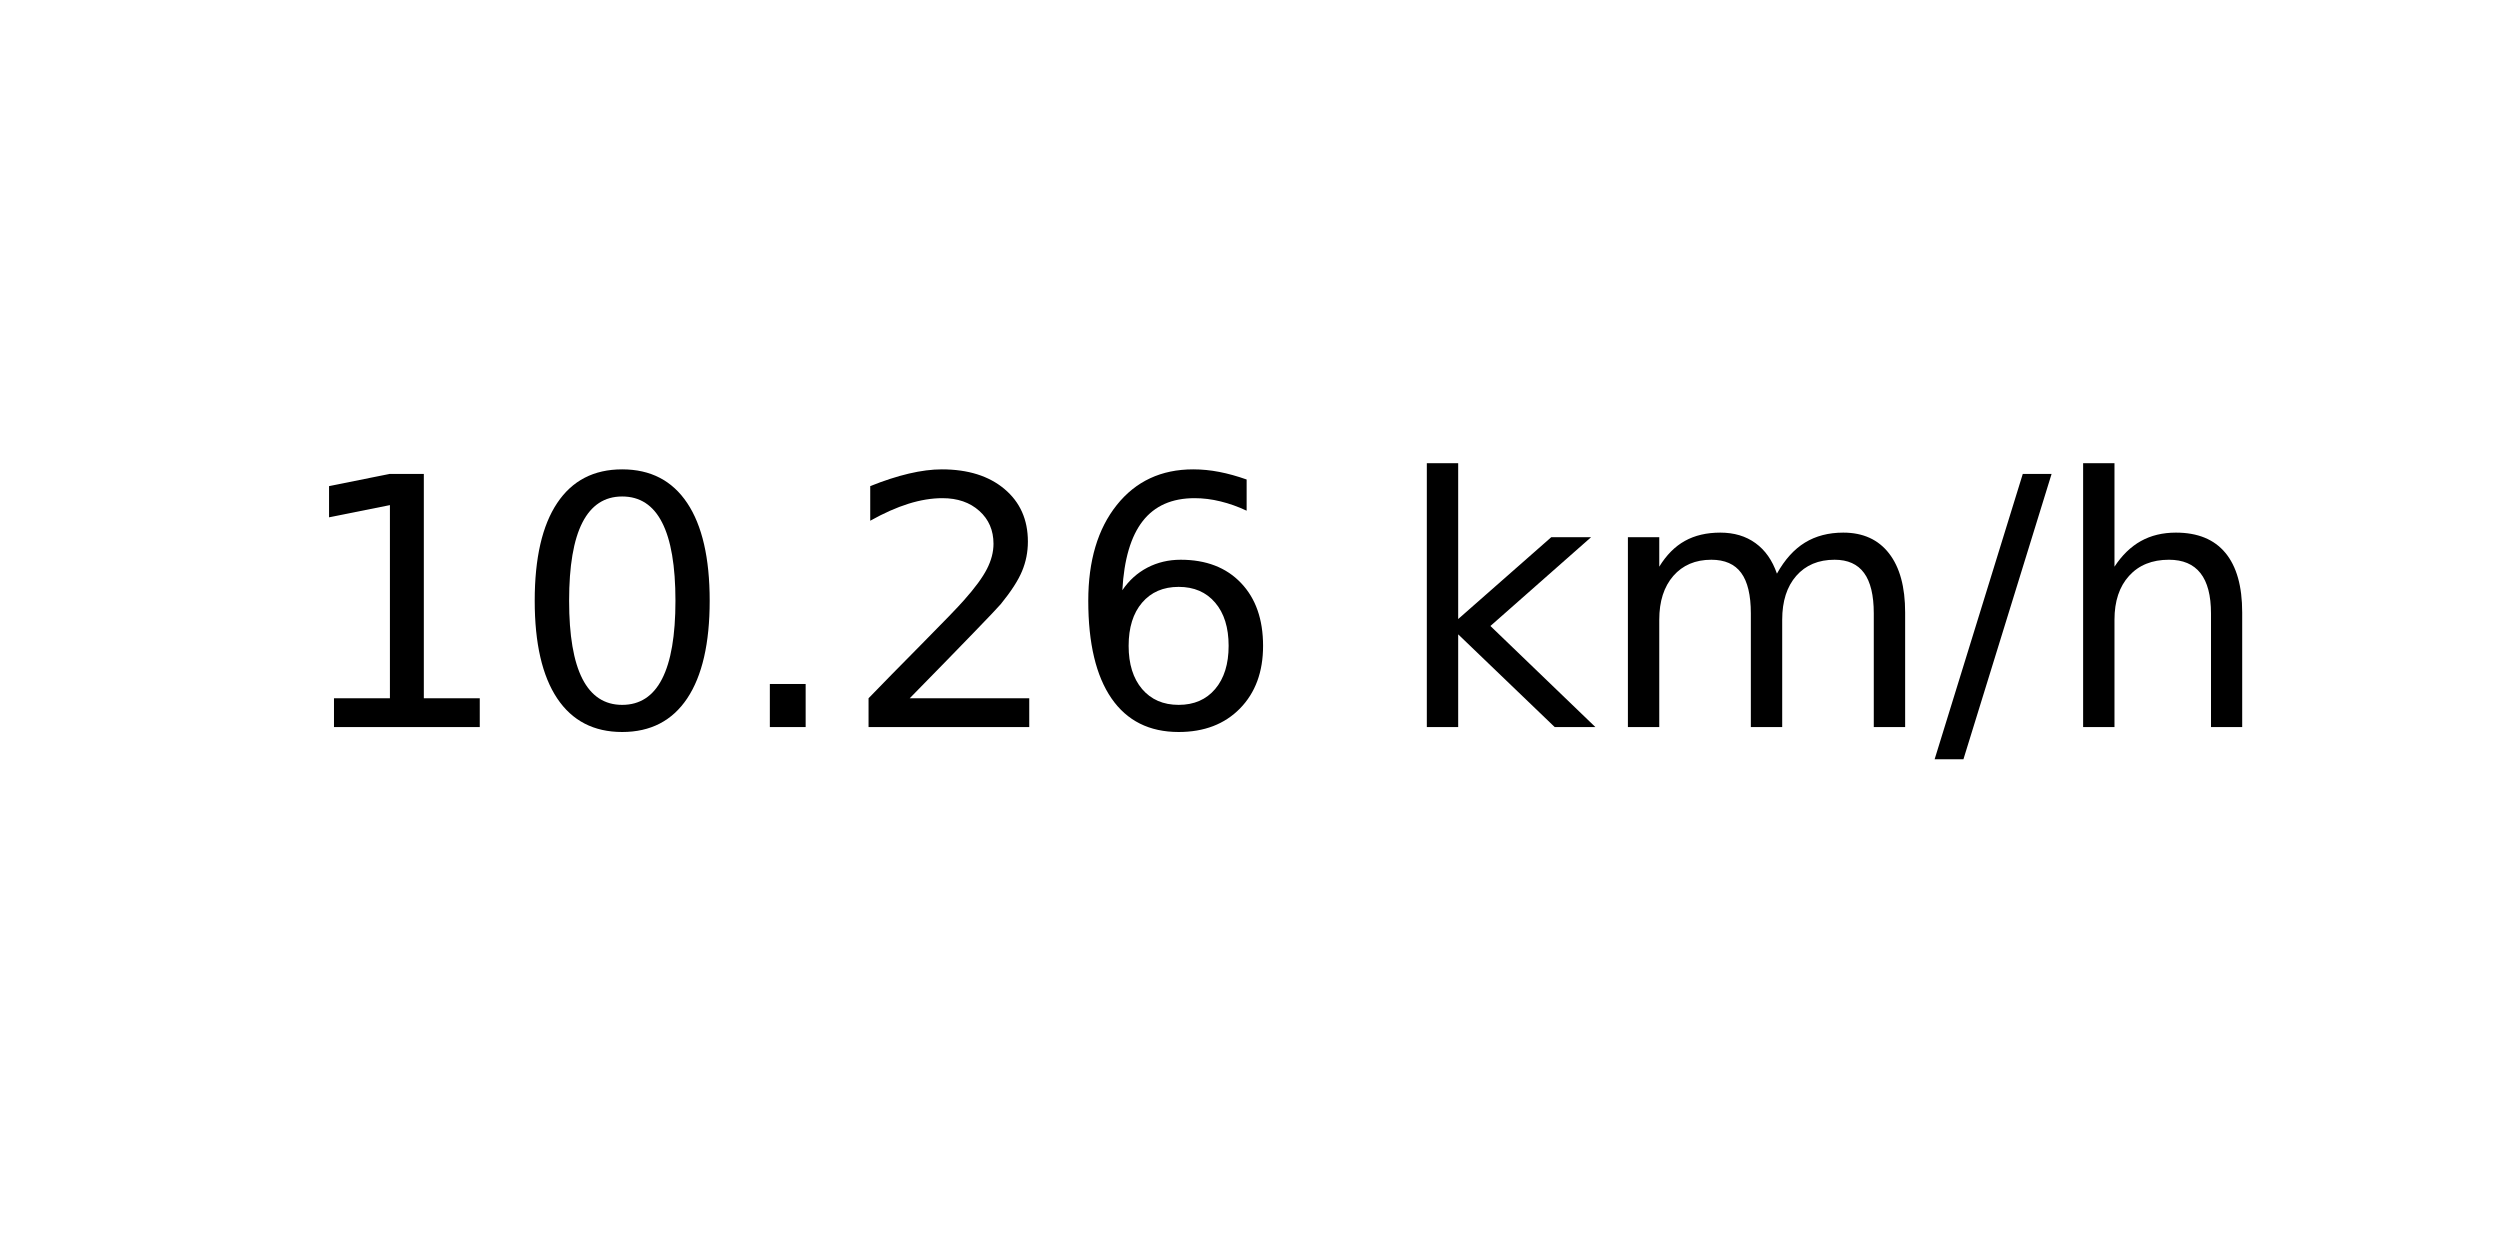
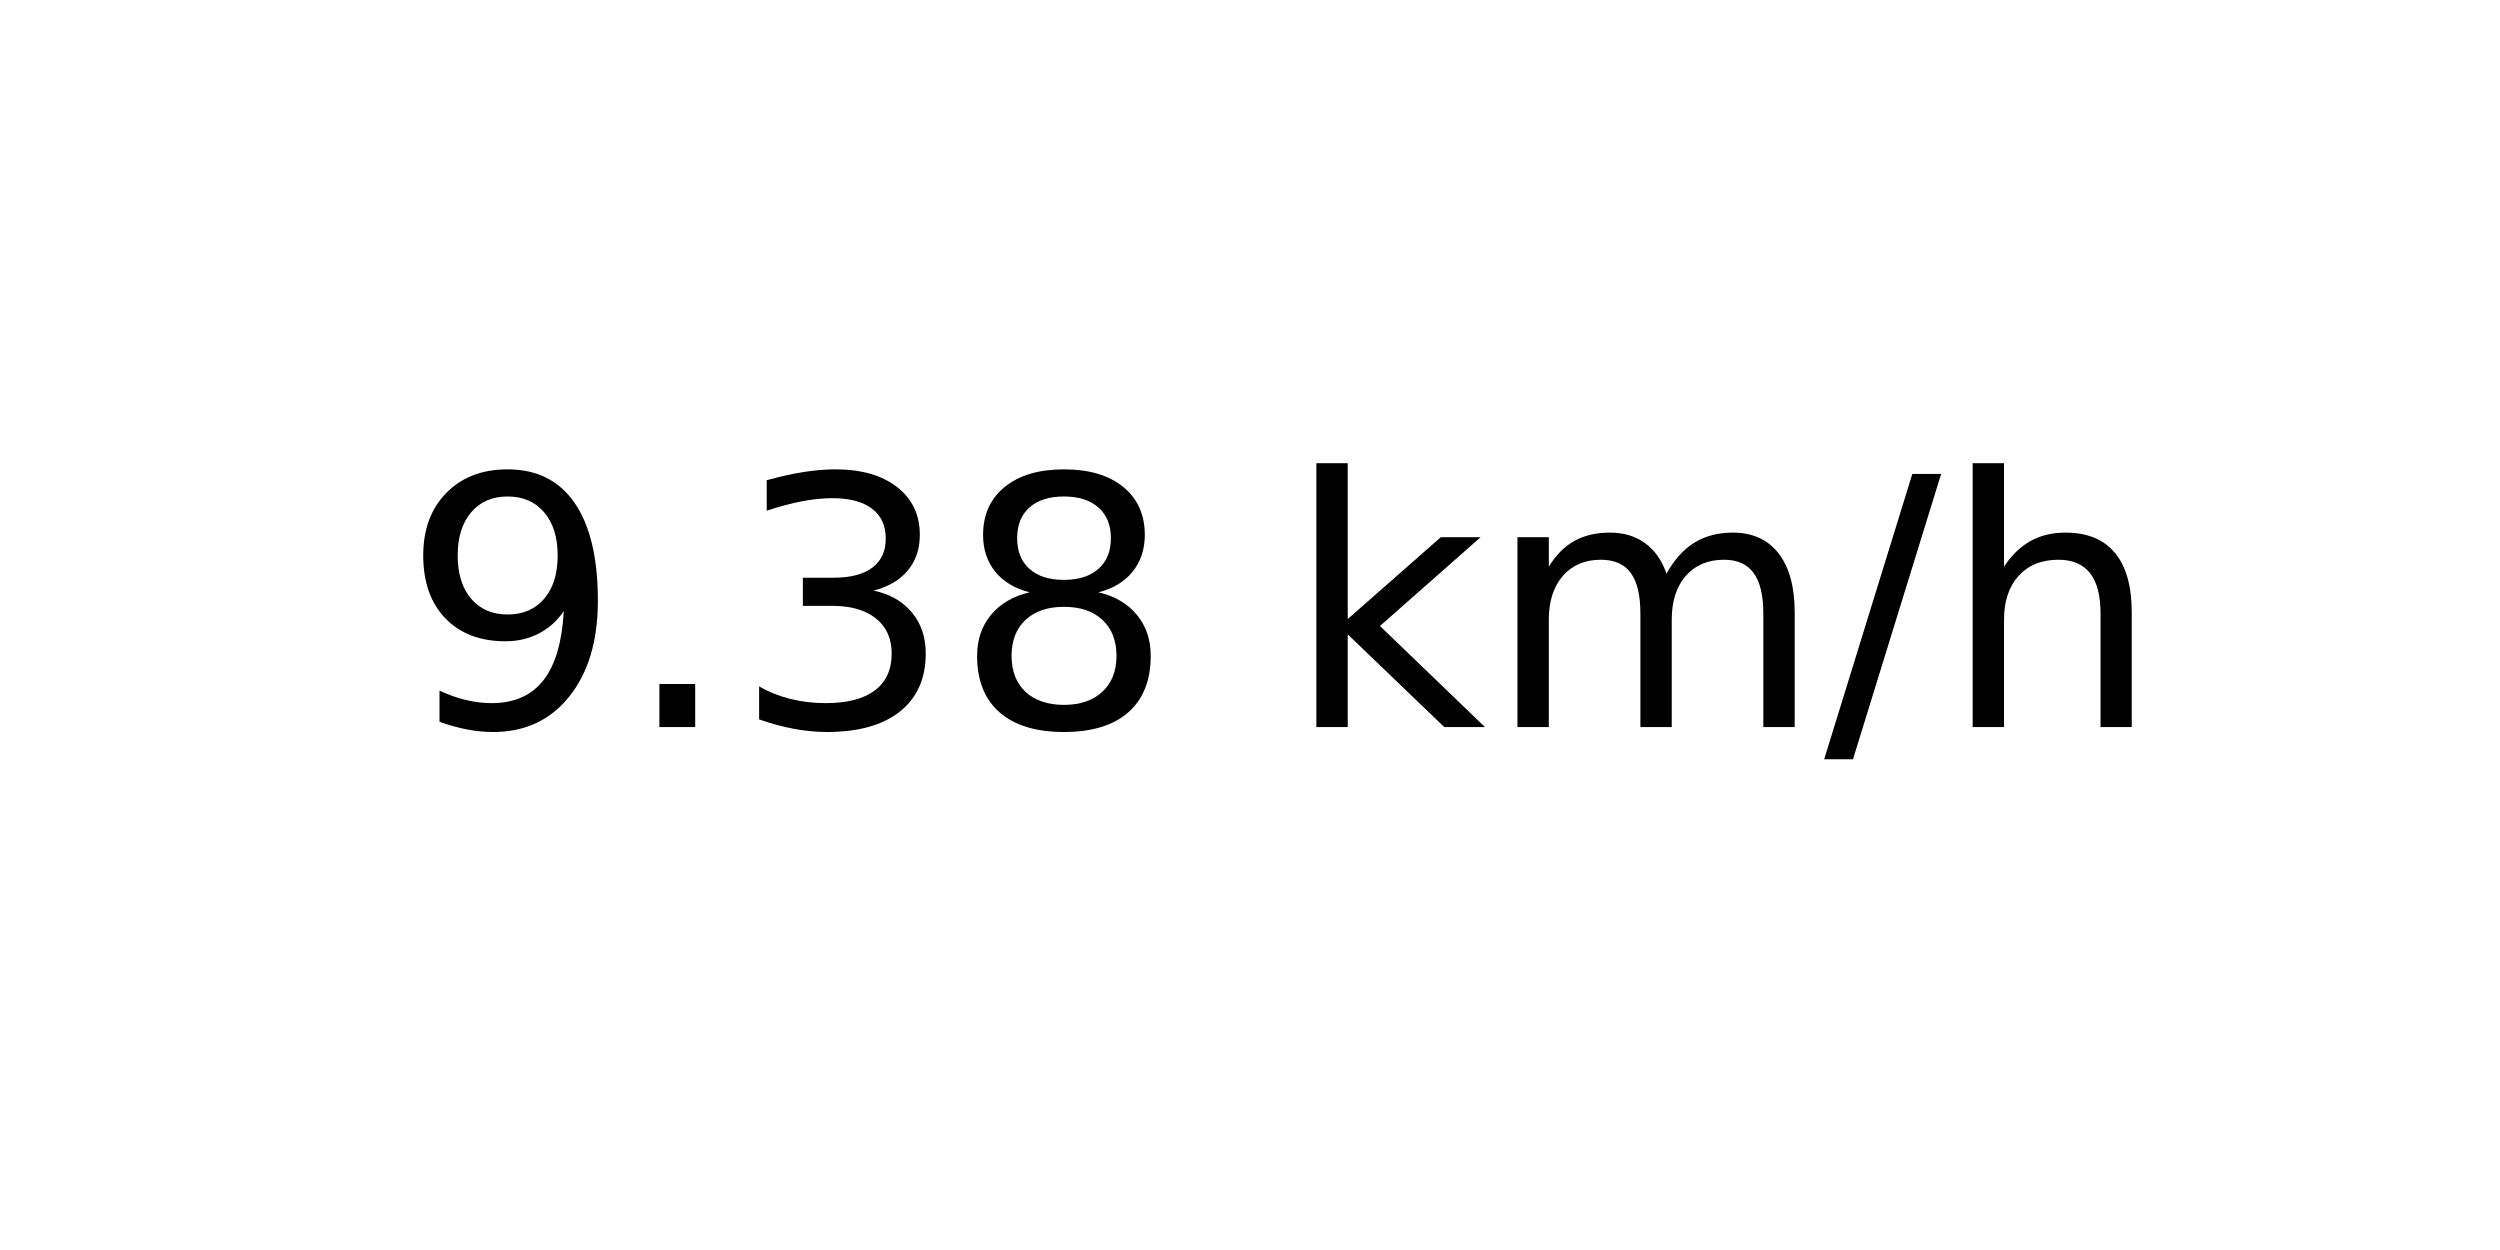
<svg xmlns="http://www.w3.org/2000/svg" xmlns:xlink="http://www.w3.org/1999/xlink" width="72pt" height="36pt" viewBox="0 0 72 36" version="1.1">
  <defs>
    <style type="text/css">*{stroke-linejoin: round; stroke-linecap: butt}</style>
  </defs>
  <g id="figure_1">
    <g id="axes_1">
      <g id="text_1">
-         <g transform="translate(8.378125 20.93937) scale(0.1 -0.1)">
+         <g transform="translate(11.55937 20.93937) scale(0.1 -0.1)">
          <defs>
-             <path id="DejaVuSans-31" d="M 794 531  L 1825 531  L 1825 4091  L 703 3866  L 703 4441  L 1819 4666  L 2450 4666  L 2450 531  L 3481 531  L 3481 0  L 794 0  L 794 531  z " transform="scale(0.015625)" />
-             <path id="DejaVuSans-30" d="M 2034 4250  Q 1547 4250 1301 3770  Q 1056 3291 1056 2328  Q 1056 1369 1301 889  Q 1547 409 2034 409  Q 2525 409 2770 889  Q 3016 1369 3016 2328  Q 3016 3291 2770 3770  Q 2525 4250 2034 4250  z M 2034 4750  Q 2819 4750 3233 4129  Q 3647 3509 3647 2328  Q 3647 1150 3233 529  Q 2819 -91 2034 -91  Q 1250 -91 836 529  Q 422 1150 422 2328  Q 422 3509 836 4129  Q 1250 4750 2034 4750  z " transform="scale(0.015625)" />
+             <path id="DejaVuSans-39" d="M 703 97  L 703 672  Q 941 559 1184 500  Q 1428 441 1663 441  Q 2288 441 2617 861  Q 2947 1281 2994 2138  Q 2813 1869 2534 1725  Q 2256 1581 1919 1581  Q 1219 1581 811 2004  Q 403 2428 403 3163  Q 403 3881 828 4315  Q 1253 4750 1959 4750  Q 2769 4750 3195 4129  Q 3622 3509 3622 2328  Q 3622 1225 3098 567  Q 2575 -91 1691 -91  Q 1453 -91 1209 -44  Q 966 3 703 97  z M 1959 2075  Q 2384 2075 2632 2365  Q 2881 2656 2881 3163  Q 2881 3666 2632 3958  Q 2384 4250 1959 4250  Q 1534 4250 1286 3958  Q 1038 3666 1038 3163  Q 1038 2656 1286 2365  Q 1534 2075 1959 2075  z " transform="scale(0.015625)" />
            <path id="DejaVuSans-2e" d="M 684 794  L 1344 794  L 1344 0  L 684 0  L 684 794  z " transform="scale(0.015625)" />
-             <path id="DejaVuSans-32" d="M 1228 531  L 3431 531  L 3431 0  L 469 0  L 469 531  Q 828 903 1448 1529  Q 2069 2156 2228 2338  Q 2531 2678 2651 2914  Q 2772 3150 2772 3378  Q 2772 3750 2511 3984  Q 2250 4219 1831 4219  Q 1534 4219 1204 4116  Q 875 4013 500 3803  L 500 4441  Q 881 4594 1212 4672  Q 1544 4750 1819 4750  Q 2544 4750 2975 4387  Q 3406 4025 3406 3419  Q 3406 3131 3298 2873  Q 3191 2616 2906 2266  Q 2828 2175 2409 1742  Q 1991 1309 1228 531  z " transform="scale(0.015625)" />
-             <path id="DejaVuSans-36" d="M 2113 2584  Q 1688 2584 1439 2293  Q 1191 2003 1191 1497  Q 1191 994 1439 701  Q 1688 409 2113 409  Q 2538 409 2786 701  Q 3034 994 3034 1497  Q 3034 2003 2786 2293  Q 2538 2584 2113 2584  z M 3366 4563  L 3366 3988  Q 3128 4100 2886 4159  Q 2644 4219 2406 4219  Q 1781 4219 1451 3797  Q 1122 3375 1075 2522  Q 1259 2794 1537 2939  Q 1816 3084 2150 3084  Q 2853 3084 3261 2657  Q 3669 2231 3669 1497  Q 3669 778 3244 343  Q 2819 -91 2113 -91  Q 1303 -91 875 529  Q 447 1150 447 2328  Q 447 3434 972 4092  Q 1497 4750 2381 4750  Q 2619 4750 2861 4703  Q 3103 4656 3366 4563  z " transform="scale(0.015625)" />
+             <path id="DejaVuSans-33" d="M 2597 2516  Q 3050 2419 3304 2112  Q 3559 1806 3559 1356  Q 3559 666 3084 287  Q 2609 -91 1734 -91  Q 1441 -91 1130 -33  Q 819 25 488 141  L 488 750  Q 750 597 1062 519  Q 1375 441 1716 441  Q 2309 441 2620 675  Q 2931 909 2931 1356  Q 2931 1769 2642 2001  Q 2353 2234 1838 2234  L 1294 2234  L 1294 2753  L 1863 2753  Q 2328 2753 2575 2939  Q 2822 3125 2822 3475  Q 2822 3834 2567 4026  Q 2313 4219 1838 4219  Q 1578 4219 1281 4162  Q 984 4106 628 3988  L 628 4550  Q 988 4650 1302 4700  Q 1616 4750 1894 4750  Q 2613 4750 3031 4423  Q 3450 4097 3450 3541  Q 3450 3153 3228 2886  Q 3006 2619 2597 2516  z " transform="scale(0.015625)" />
+             <path id="DejaVuSans-38" d="M 2034 2216  Q 1584 2216 1326 1975  Q 1069 1734 1069 1313  Q 1069 891 1326 650  Q 1584 409 2034 409  Q 2484 409 2743 651  Q 3003 894 3003 1313  Q 3003 1734 2745 1975  Q 2488 2216 2034 2216  z M 1403 2484  Q 997 2584 770 2862  Q 544 3141 544 3541  Q 544 4100 942 4425  Q 1341 4750 2034 4750  Q 2731 4750 3128 4425  Q 3525 4100 3525 3541  Q 3525 3141 3298 2862  Q 3072 2584 2669 2484  Q 3125 2378 3379 2068  Q 3634 1759 3634 1313  Q 3634 634 3220 271  Q 2806 -91 2034 -91  Q 1263 -91 848 271  Q 434 634 434 1313  Q 434 1759 690 2068  Q 947 2378 1403 2484  z M 1172 3481  Q 1172 3119 1398 2916  Q 1625 2713 2034 2713  Q 2441 2713 2670 2916  Q 2900 3119 2900 3481  Q 2900 3844 2670 4047  Q 2441 4250 2034 4250  Q 1625 4250 1398 4047  Q 1172 3844 1172 3481  z " transform="scale(0.015625)" />
            <path id="DejaVuSans-20" transform="scale(0.015625)" />
            <path id="DejaVuSans-6b" d="M 581 4863  L 1159 4863  L 1159 1991  L 2875 3500  L 3609 3500  L 1753 1863  L 3688 0  L 2938 0  L 1159 1709  L 1159 0  L 581 0  L 581 4863  z " transform="scale(0.015625)" />
            <path id="DejaVuSans-6d" d="M 3328 2828  Q 3544 3216 3844 3400  Q 4144 3584 4550 3584  Q 5097 3584 5394 3201  Q 5691 2819 5691 2113  L 5691 0  L 5113 0  L 5113 2094  Q 5113 2597 4934 2840  Q 4756 3084 4391 3084  Q 3944 3084 3684 2787  Q 3425 2491 3425 1978  L 3425 0  L 2847 0  L 2847 2094  Q 2847 2600 2669 2842  Q 2491 3084 2119 3084  Q 1678 3084 1418 2786  Q 1159 2488 1159 1978  L 1159 0  L 581 0  L 581 3500  L 1159 3500  L 1159 2956  Q 1356 3278 1631 3431  Q 1906 3584 2284 3584  Q 2666 3584 2933 3390  Q 3200 3197 3328 2828  z " transform="scale(0.015625)" />
            <path id="DejaVuSans-2f" d="M 1625 4666  L 2156 4666  L 531 -594  L 0 -594  L 1625 4666  z " transform="scale(0.015625)" />
            <path id="DejaVuSans-68" d="M 3513 2113  L 3513 0  L 2938 0  L 2938 2094  Q 2938 2591 2744 2837  Q 2550 3084 2163 3084  Q 1697 3084 1428 2787  Q 1159 2491 1159 1978  L 1159 0  L 581 0  L 581 4863  L 1159 4863  L 1159 2956  Q 1366 3272 1645 3428  Q 1925 3584 2291 3584  Q 2894 3584 3203 3211  Q 3513 2838 3513 2113  z " transform="scale(0.015625)" />
          </defs>
-           <use xlink:href="#DejaVuSans-31" />
-           <use xlink:href="#DejaVuSans-30" x="63.623" />
-           <use xlink:href="#DejaVuSans-2e" x="127.246" />
-           <use xlink:href="#DejaVuSans-32" x="159.033" />
-           <use xlink:href="#DejaVuSans-36" x="222.656" />
-           <use xlink:href="#DejaVuSans-20" x="286.279" />
-           <use xlink:href="#DejaVuSans-6b" x="318.066" />
-           <use xlink:href="#DejaVuSans-6d" x="375.977" />
-           <use xlink:href="#DejaVuSans-2f" x="473.389" />
-           <use xlink:href="#DejaVuSans-68" x="507.08" />
+           <use xlink:href="#DejaVuSans-39" />
+           <use xlink:href="#DejaVuSans-2e" x="63.623" />
+           <use xlink:href="#DejaVuSans-33" x="95.41" />
+           <use xlink:href="#DejaVuSans-38" x="159.033" />
+           <use xlink:href="#DejaVuSans-20" x="222.656" />
+           <use xlink:href="#DejaVuSans-6b" x="254.443" />
+           <use xlink:href="#DejaVuSans-6d" x="312.354" />
+           <use xlink:href="#DejaVuSans-2f" x="409.766" />
+           <use xlink:href="#DejaVuSans-68" x="443.457" />
        </g>
      </g>
    </g>
  </g>
</svg>
